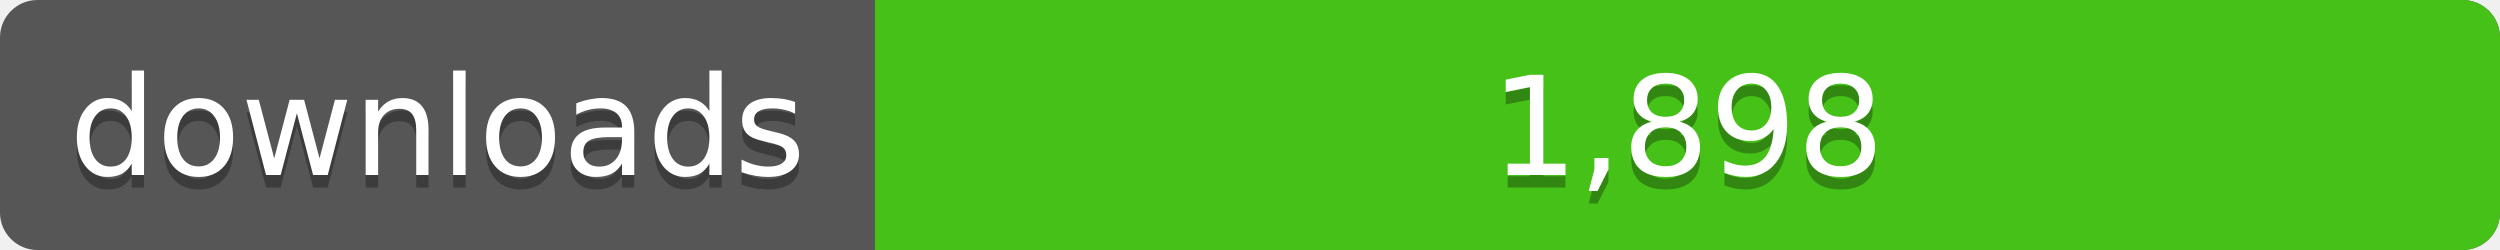
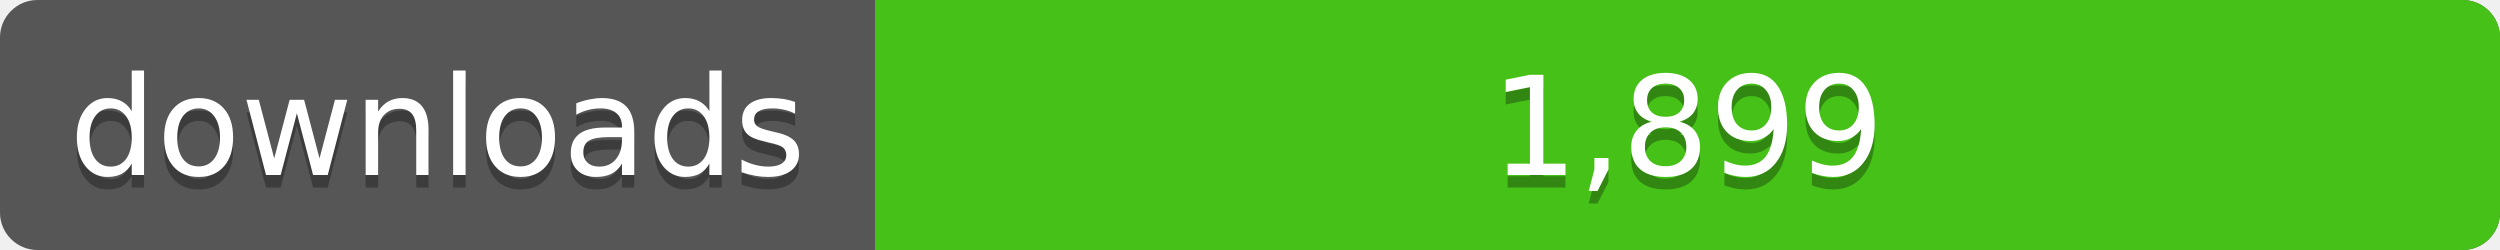
<svg xmlns="http://www.w3.org/2000/svg" width="200" height="20">
  <linearGradient id="a" x2="0" y2="100%%">
    <stop offset="0" stop-color="#bbb" stop-opacity=".1" />
    <stop offset="1" stop-opacity=".1" />
  </linearGradient>
  <rect rx="3" width="200" height="20" fill="#555" />
  <rect rx="3" x="70" width="130" height="20" fill="#4c1" />
  <path fill="#4c1" d="M70 0h4v20h-4z" />
  <rect rx="3" width="200" height="20" fill="url(#a)" />
  <g fill="#fff" text-anchor="middle" font-family="DejaVu Sans,Verdana,Geneva,sans-serif" font-size="11">
    <text x="35" y="15" fill="#010101" fill-opacity=".3">downloads</text>
    <text x="35" y="14">downloads</text>
-     <text x="135" y="15" fill="#010101" fill-opacity=".3">1,898</text>
-     <text x="135" y="14">1,898</text>
+     <text x="135" y="15" fill="#010101" fill-opacity=".3">1,899</text>
+     <text x="135" y="14">1,899</text>
  </g>
</svg>
